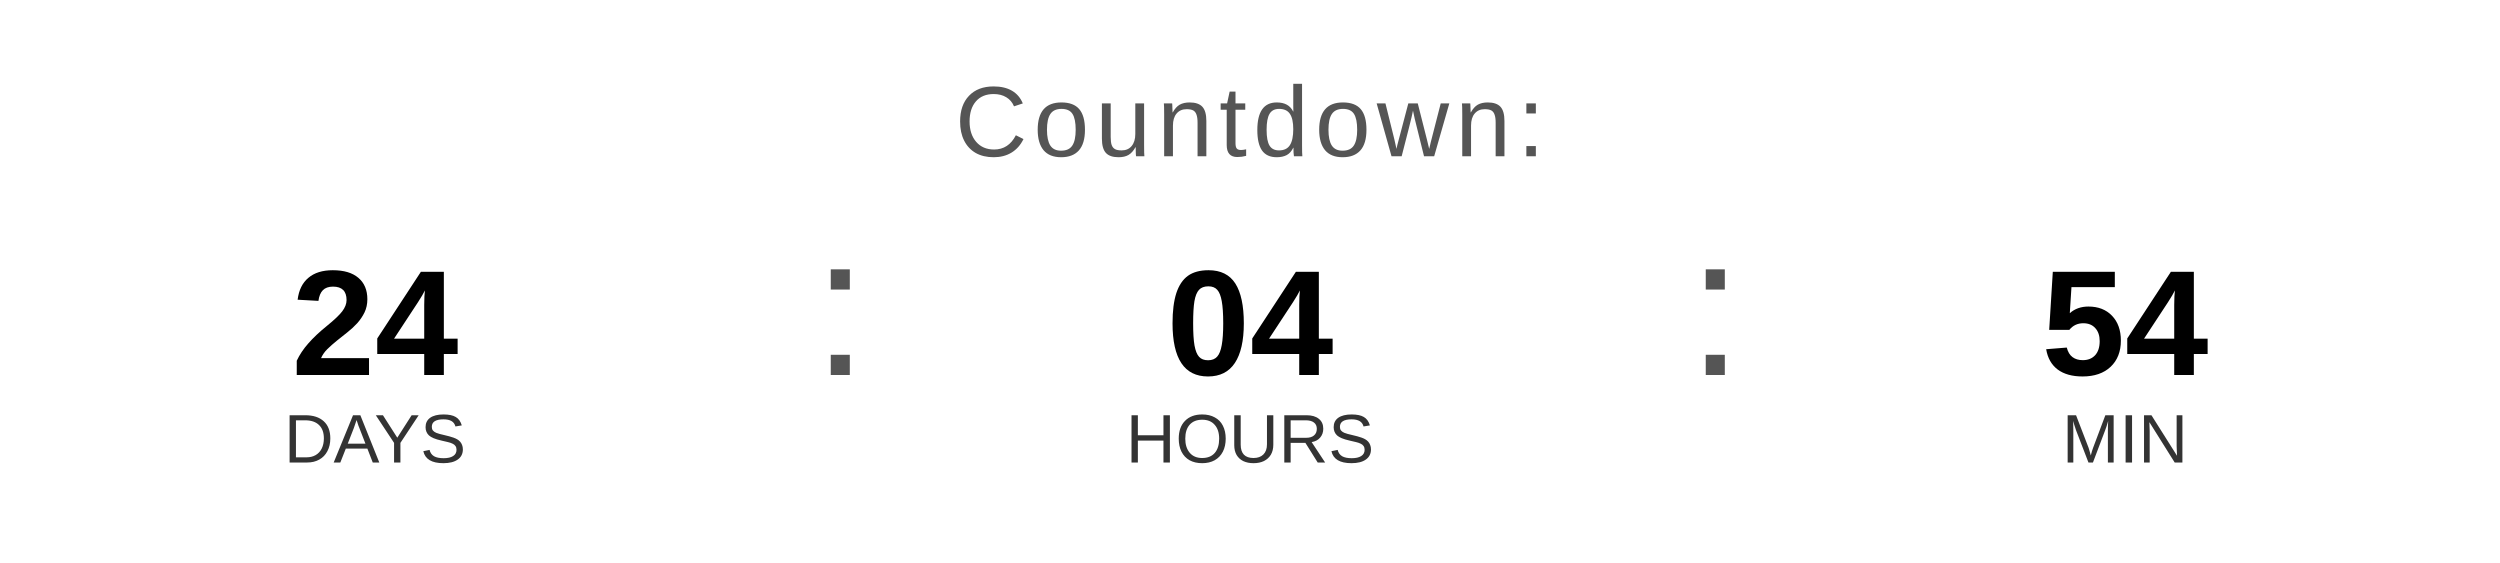
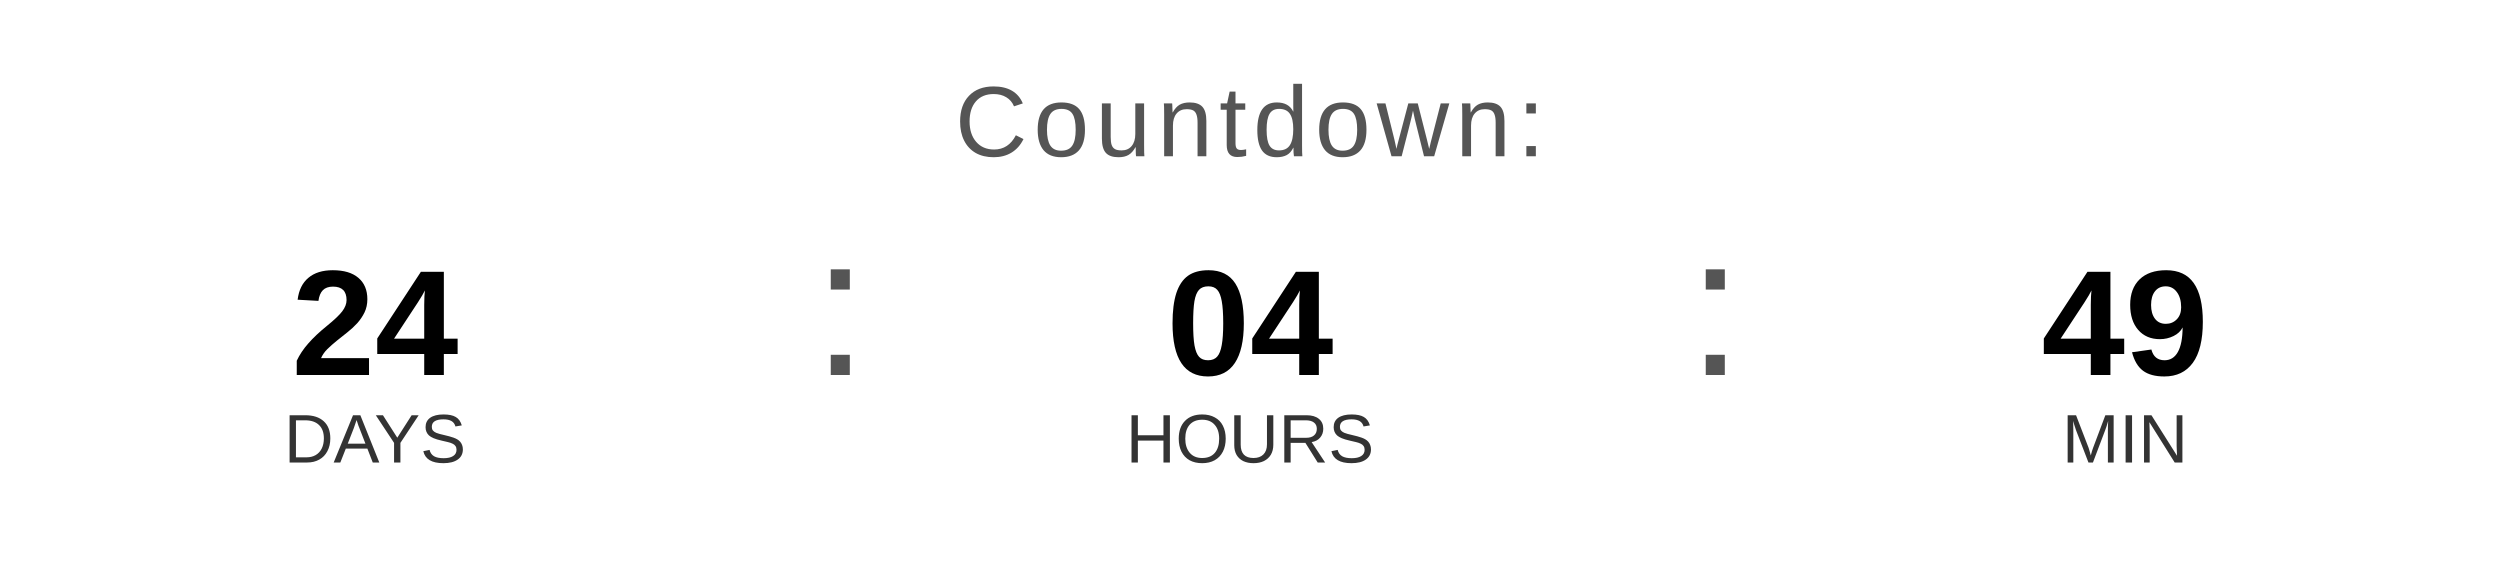
<svg xmlns="http://www.w3.org/2000/svg" width="400" height="90" viewBox="0 0 400 90">
  <text x="200" y="25" font-family="Arial, Helvetica, sans-serif" font-size="16" fill="#555555" text-anchor="middle" letter-spacing="1">
    Countdown:
  </text>
  <text x="60" y="60" font-family="Arial, Helvetica, sans-serif" font-size="24" font-weight="bold" fill="#000000" text-anchor="middle">24</text>
  <text x="60" y="74" font-family="Arial, Helvetica, sans-serif" font-size="11" fill="#333333" text-anchor="middle">DAYS</text>
  <text x="130" y="60" font-family="Arial, sans-serif" font-size="32" fill="#555555">:</text>
  <text x="200" y="60" font-family="Arial, Helvetica, sans-serif" font-size="24" font-weight="bold" fill="#000000" text-anchor="middle">04</text>
  <text x="200" y="74" font-family="Arial, Helvetica, sans-serif" font-size="11" fill="#333333" text-anchor="middle">HOURS</text>
  <text x="270" y="60" font-family="Arial, sans-serif" font-size="32" fill="#555555">:</text>
-   <text x="340" y="60" font-family="Arial, Helvetica, sans-serif" font-size="24" font-weight="bold" fill="#000000" text-anchor="middle">54</text>
+   <text x="340" y="60" font-family="Arial, Helvetica, sans-serif" font-size="24" font-weight="bold" fill="#000000" text-anchor="middle">49</text>
  <text x="340" y="74" font-family="Arial, Helvetica, sans-serif" font-size="11" fill="#333333" text-anchor="middle">MIN</text>
</svg>
